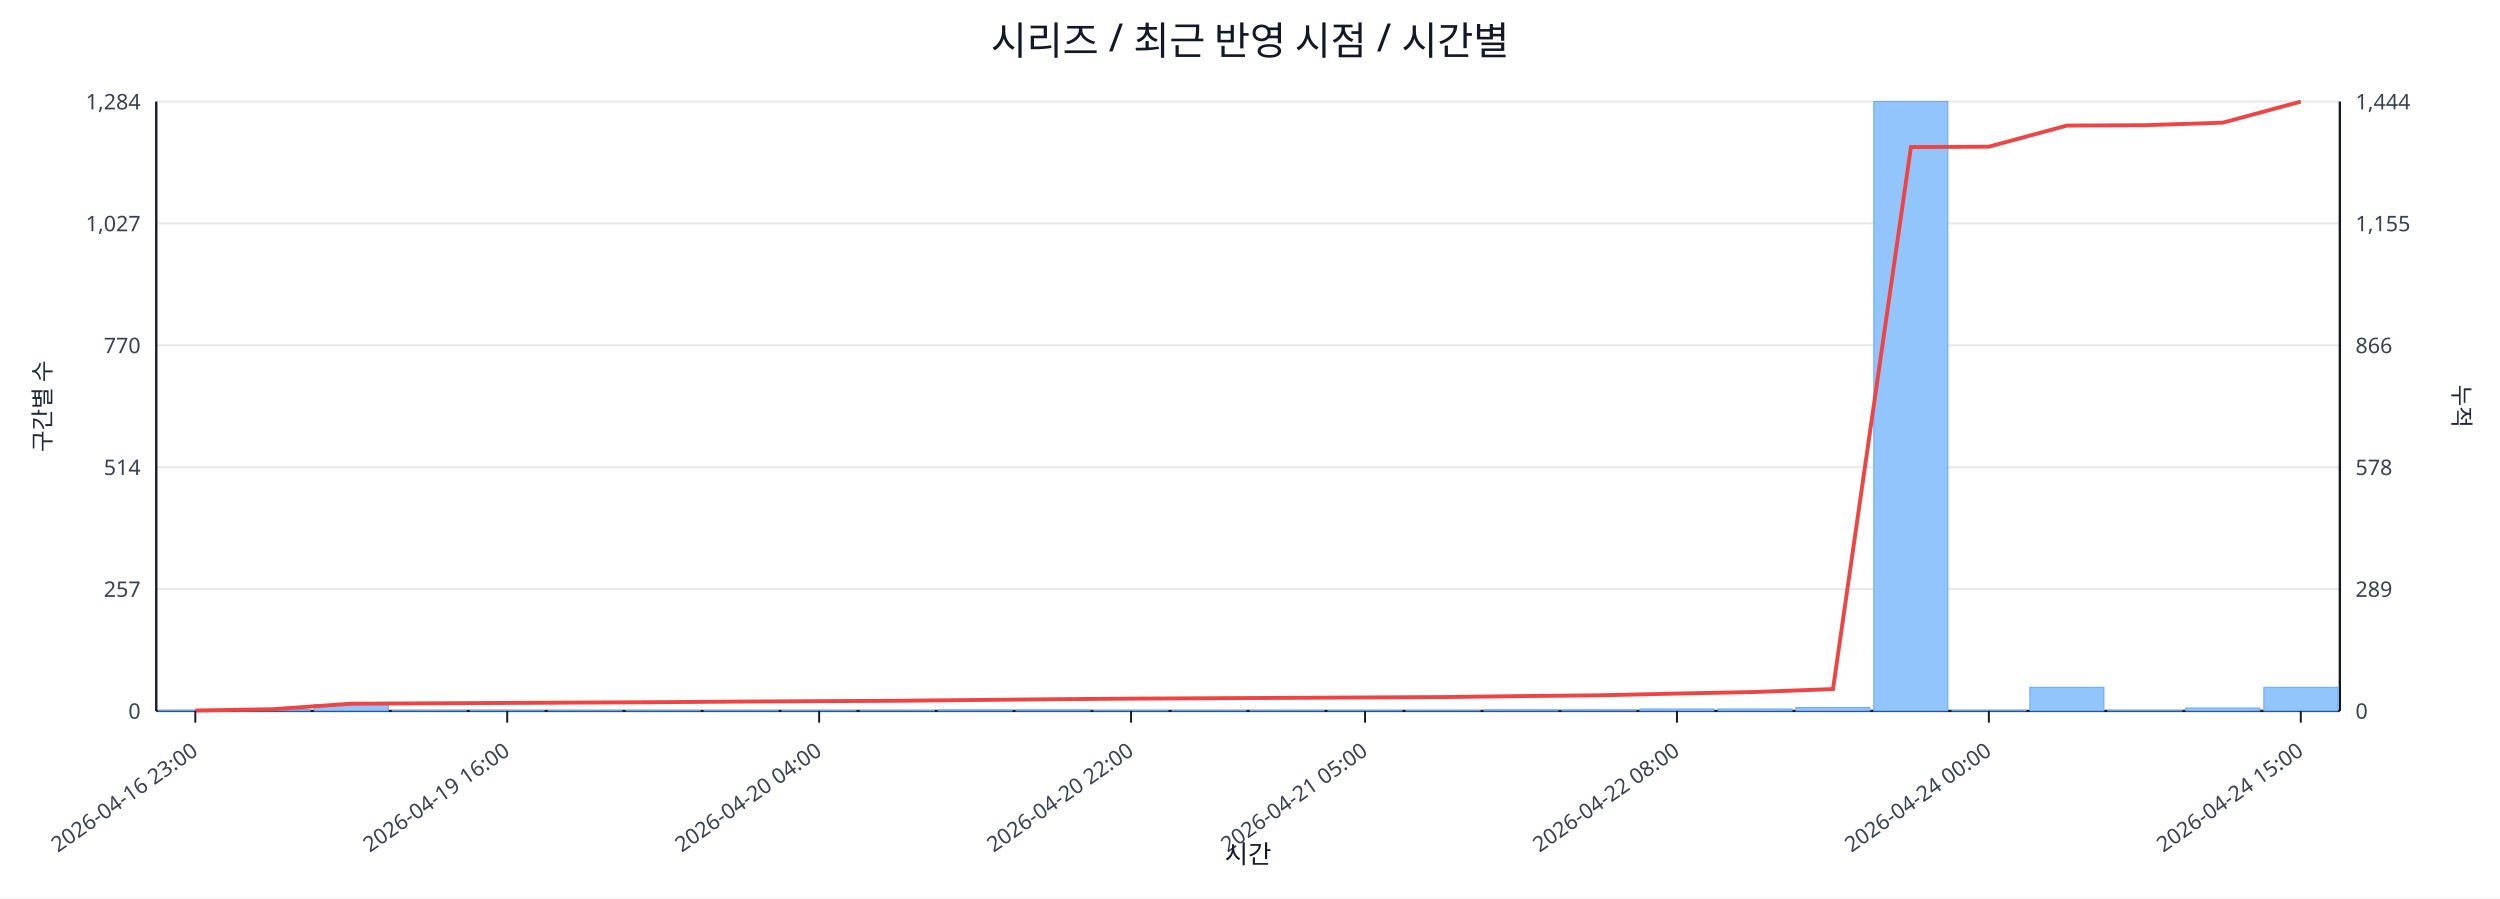
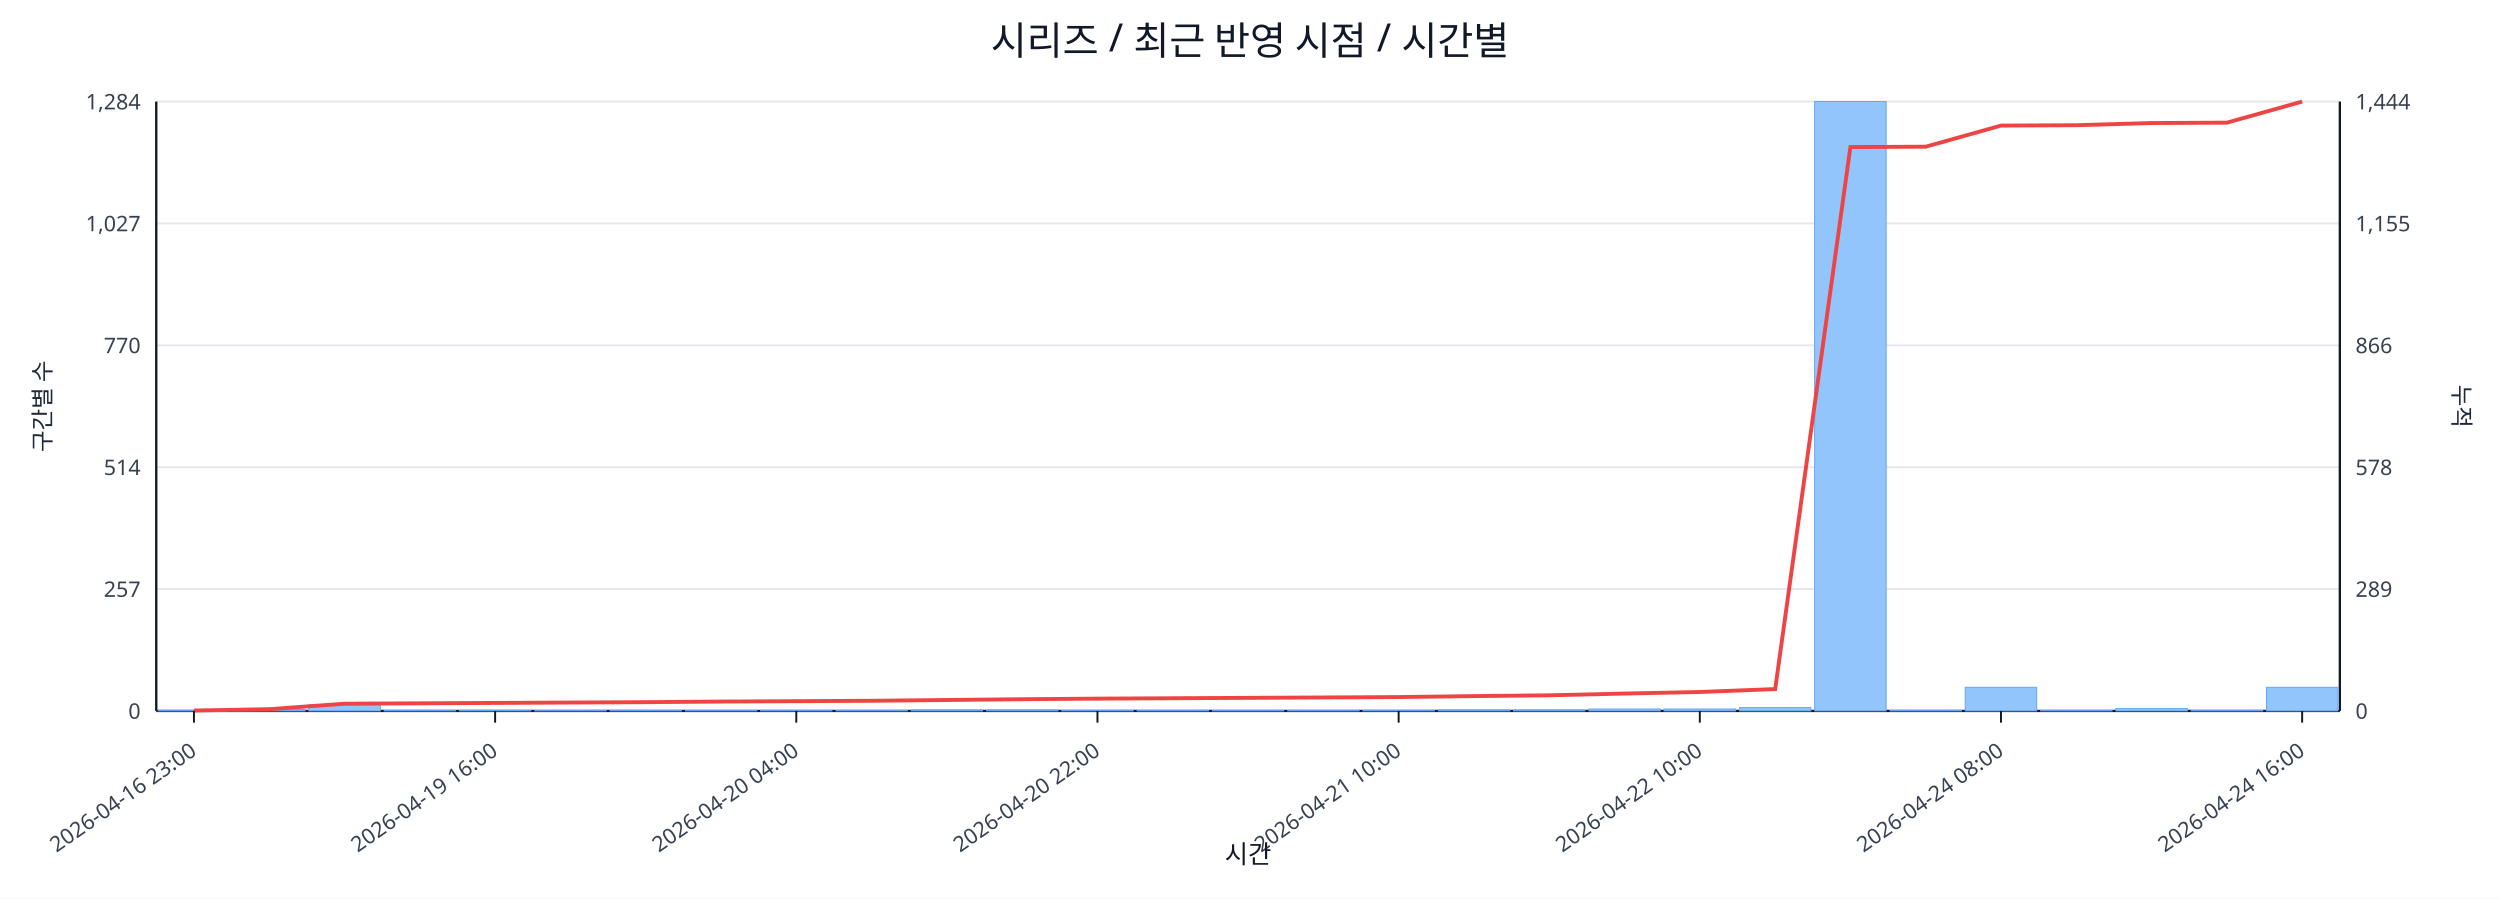
<svg xmlns="http://www.w3.org/2000/svg" width="1280" height="460" viewBox="0 0 1280 460">
  <rect x="0" y="0" width="100%" height="100%" fill="#ffffff" />
  <text x="640.0" y="28" font-size="20" text-anchor="middle" font-family="sans-serif" fill="#111827">시리즈 / 최근 반영 시점 / 시간별</text>
  <line x1="80.0" y1="52.0" x2="1198.0" y2="52.0" stroke="#e5e7eb" stroke-width="1" />
  <text x="72.0" y="56.0" font-size="11" text-anchor="end" font-family="sans-serif" fill="#374151">1,284</text>
  <text x="1206.0" y="56.0" font-size="11" text-anchor="start" font-family="sans-serif" fill="#374151">1,444</text>
  <line x1="80.0" y1="114.4" x2="1198.0" y2="114.4" stroke="#e5e7eb" stroke-width="1" />
  <text x="72.0" y="118.4" font-size="11" text-anchor="end" font-family="sans-serif" fill="#374151">1,027</text>
  <text x="1206.0" y="118.4" font-size="11" text-anchor="start" font-family="sans-serif" fill="#374151">1,155</text>
  <line x1="80.0" y1="176.8" x2="1198.0" y2="176.8" stroke="#e5e7eb" stroke-width="1" />
  <text x="72.0" y="180.8" font-size="11" text-anchor="end" font-family="sans-serif" fill="#374151">770</text>
  <text x="1206.0" y="180.8" font-size="11" text-anchor="start" font-family="sans-serif" fill="#374151">866</text>
  <line x1="80.0" y1="239.2" x2="1198.0" y2="239.2" stroke="#e5e7eb" stroke-width="1" />
  <text x="72.0" y="243.2" font-size="11" text-anchor="end" font-family="sans-serif" fill="#374151">514</text>
  <text x="1206.0" y="243.2" font-size="11" text-anchor="start" font-family="sans-serif" fill="#374151">578</text>
  <line x1="80.0" y1="301.6" x2="1198.0" y2="301.6" stroke="#e5e7eb" stroke-width="1" />
  <text x="72.0" y="305.6" font-size="11" text-anchor="end" font-family="sans-serif" fill="#374151">257</text>
  <text x="1206.0" y="305.6" font-size="11" text-anchor="start" font-family="sans-serif" fill="#374151">289</text>
  <line x1="80.0" y1="364.0" x2="1198.0" y2="364.0" stroke="#e5e7eb" stroke-width="1" />
  <text x="72.0" y="368.0" font-size="11" text-anchor="end" font-family="sans-serif" fill="#374151">0</text>
  <text x="1206.0" y="368.0" font-size="11" text-anchor="start" font-family="sans-serif" fill="#374151">0</text>
  <line x1="80.0" y1="364.0" x2="1198.0" y2="364.0" stroke="#111827" stroke-width="1.2" />
  <line x1="80.0" y1="52.0" x2="80.0" y2="364.0" stroke="#111827" stroke-width="1.2" />
  <line x1="1198.0" y1="52.0" x2="1198.0" y2="364.0" stroke="#111827" stroke-width="1.2" />
-   <rect x="81.0" y="363.8" width="37.9" height="0.2" fill="#93c5fd" stroke="#60a5fa" stroke-width="0.5" />
-   <rect x="120.9" y="363.3" width="37.9" height="0.7" fill="#93c5fd" stroke="#60a5fa" stroke-width="0.5" />
-   <rect x="160.9" y="360.8" width="37.9" height="3.2" fill="#93c5fd" stroke="#60a5fa" stroke-width="0.5" />
-   <rect x="200.8" y="363.8" width="37.9" height="0.2" fill="#93c5fd" stroke="#60a5fa" stroke-width="0.5" />
-   <rect x="240.7" y="363.8" width="37.9" height="0.2" fill="#93c5fd" stroke="#60a5fa" stroke-width="0.5" />
-   <rect x="280.6" y="363.8" width="37.9" height="0.2" fill="#93c5fd" stroke="#60a5fa" stroke-width="0.5" />
-   <rect x="320.6" y="363.8" width="37.9" height="0.2" fill="#93c5fd" stroke="#60a5fa" stroke-width="0.5" />
-   <rect x="360.5" y="363.8" width="37.9" height="0.2" fill="#93c5fd" stroke="#60a5fa" stroke-width="0.5" />
-   <rect x="400.4" y="363.8" width="37.9" height="0.2" fill="#93c5fd" stroke="#60a5fa" stroke-width="0.5" />
-   <rect x="440.4" y="363.8" width="37.9" height="0.2" fill="#93c5fd" stroke="#60a5fa" stroke-width="0.5" />
-   <rect x="480.3" y="363.5" width="37.9" height="0.5" fill="#93c5fd" stroke="#60a5fa" stroke-width="0.5" />
-   <rect x="520.2" y="363.5" width="37.9" height="0.5" fill="#93c5fd" stroke="#60a5fa" stroke-width="0.5" />
-   <rect x="560.1" y="363.8" width="37.9" height="0.2" fill="#93c5fd" stroke="#60a5fa" stroke-width="0.5" />
-   <rect x="600.1" y="363.8" width="37.9" height="0.2" fill="#93c5fd" stroke="#60a5fa" stroke-width="0.5" />
-   <rect x="640.0" y="363.8" width="37.9" height="0.2" fill="#93c5fd" stroke="#60a5fa" stroke-width="0.5" />
-   <rect x="679.9" y="363.8" width="37.9" height="0.2" fill="#93c5fd" stroke="#60a5fa" stroke-width="0.5" />
-   <rect x="719.9" y="363.8" width="37.9" height="0.2" fill="#93c5fd" stroke="#60a5fa" stroke-width="0.5" />
-   <rect x="759.8" y="363.5" width="37.9" height="0.5" fill="#93c5fd" stroke="#60a5fa" stroke-width="0.5" />
-   <rect x="799.7" y="363.5" width="37.9" height="0.5" fill="#93c5fd" stroke="#60a5fa" stroke-width="0.5" />
-   <rect x="839.6" y="363.0" width="37.9" height="1.0" fill="#93c5fd" stroke="#60a5fa" stroke-width="0.5" />
-   <rect x="879.6" y="363.0" width="37.9" height="1.0" fill="#93c5fd" stroke="#60a5fa" stroke-width="0.5" />
-   <rect x="919.5" y="362.3" width="37.9" height="1.7" fill="#93c5fd" stroke="#60a5fa" stroke-width="0.5" />
-   <rect x="959.4" y="52.0" width="37.9" height="312.0" fill="#93c5fd" stroke="#60a5fa" stroke-width="0.5" />
-   <rect x="999.4" y="363.8" width="37.9" height="0.2" fill="#93c5fd" stroke="#60a5fa" stroke-width="0.5" />
-   <rect x="1039.3" y="351.9" width="37.9" height="12.1" fill="#93c5fd" stroke="#60a5fa" stroke-width="0.5" />
-   <rect x="1079.2" y="363.8" width="37.9" height="0.2" fill="#93c5fd" stroke="#60a5fa" stroke-width="0.5" />
-   <rect x="1119.1" y="362.5" width="37.9" height="1.5" fill="#93c5fd" stroke="#60a5fa" stroke-width="0.5" />
-   <rect x="1159.1" y="351.9" width="37.9" height="12.1" fill="#93c5fd" stroke="#60a5fa" stroke-width="0.5" />
-   <polyline fill="none" stroke="#ef4444" stroke-width="2" points="100.0,363.8 139.9,363.1 179.8,360.3 219.8,360.1 259.7,359.9 299.6,359.7 339.5,359.5 379.5,359.2 419.4,359.0 459.3,358.8 499.3,358.4 539.2,358.0 579.1,357.7 619.0,357.5 659.0,357.3 698.9,357.1 738.8,356.9 778.8,356.4 818.7,356.0 858.6,355.1 898.5,354.3 938.5,352.8 978.4,75.3 1018.3,75.1 1058.2,64.3 1098.2,64.1 1138.1,62.8 1178.0,52.0" />
-   <line x1="100.0" y1="364.0" x2="100.0" y2="370.0" stroke="#111827" stroke-width="1" />
-   <text x="102.0" y="386.0" font-size="11" text-anchor="end" transform="rotate(-35 102.0 386.0)" font-family="sans-serif" fill="#374151">2026-04-16 23:00</text>
-   <line x1="259.7" y1="364.0" x2="259.7" y2="370.0" stroke="#111827" stroke-width="1" />
-   <text x="261.7" y="386.0" font-size="11" text-anchor="end" transform="rotate(-35 261.7 386.0)" font-family="sans-serif" fill="#374151">2026-04-19 16:00</text>
-   <line x1="419.4" y1="364.0" x2="419.4" y2="370.0" stroke="#111827" stroke-width="1" />
-   <text x="421.4" y="386.0" font-size="11" text-anchor="end" transform="rotate(-35 421.4 386.0)" font-family="sans-serif" fill="#374151">2026-04-20 04:00</text>
-   <line x1="579.1" y1="364.0" x2="579.1" y2="370.0" stroke="#111827" stroke-width="1" />
-   <text x="581.1" y="386.0" font-size="11" text-anchor="end" transform="rotate(-35 581.1 386.0)" font-family="sans-serif" fill="#374151">2026-04-20 22:00</text>
-   <line x1="698.9" y1="364.0" x2="698.9" y2="370.0" stroke="#111827" stroke-width="1" />
-   <text x="700.9" y="386.0" font-size="11" text-anchor="end" transform="rotate(-35 700.9 386.0)" font-family="sans-serif" fill="#374151">2026-04-21 05:00</text>
-   <line x1="858.6" y1="364.0" x2="858.6" y2="370.0" stroke="#111827" stroke-width="1" />
-   <text x="860.6" y="386.0" font-size="11" text-anchor="end" transform="rotate(-35 860.6 386.0)" font-family="sans-serif" fill="#374151">2026-04-22 08:00</text>
-   <line x1="1018.3" y1="364.0" x2="1018.3" y2="370.0" stroke="#111827" stroke-width="1" />
-   <text x="1020.3" y="386.0" font-size="11" text-anchor="end" transform="rotate(-35 1020.3 386.0)" font-family="sans-serif" fill="#374151">2026-04-24 00:00</text>
-   <line x1="1178.0" y1="364.0" x2="1178.0" y2="370.0" stroke="#111827" stroke-width="1" />
-   <text x="1180.0" y="386.0" font-size="11" text-anchor="end" transform="rotate(-35 1180.0 386.0)" font-family="sans-serif" fill="#374151">2026-04-24 15:00</text>
+   <rect x="81.0" y="363.8" width="36.6" height="0.2" fill="#93c5fd" stroke="#60a5fa" stroke-width="0.5" />
+   <rect x="119.6" y="363.3" width="36.6" height="0.7" fill="#93c5fd" stroke="#60a5fa" stroke-width="0.5" />
+   <rect x="158.1" y="360.8" width="36.6" height="3.2" fill="#93c5fd" stroke="#60a5fa" stroke-width="0.5" />
+   <rect x="196.7" y="363.8" width="36.6" height="0.2" fill="#93c5fd" stroke="#60a5fa" stroke-width="0.5" />
+   <rect x="235.2" y="363.8" width="36.6" height="0.2" fill="#93c5fd" stroke="#60a5fa" stroke-width="0.5" />
+   <rect x="273.8" y="363.8" width="36.6" height="0.2" fill="#93c5fd" stroke="#60a5fa" stroke-width="0.5" />
+   <rect x="312.3" y="363.8" width="36.6" height="0.2" fill="#93c5fd" stroke="#60a5fa" stroke-width="0.5" />
+   <rect x="350.9" y="363.8" width="36.6" height="0.2" fill="#93c5fd" stroke="#60a5fa" stroke-width="0.5" />
+   <rect x="389.4" y="363.8" width="36.6" height="0.2" fill="#93c5fd" stroke="#60a5fa" stroke-width="0.5" />
+   <rect x="428.0" y="363.8" width="36.6" height="0.2" fill="#93c5fd" stroke="#60a5fa" stroke-width="0.5" />
+   <rect x="466.5" y="363.5" width="36.6" height="0.5" fill="#93c5fd" stroke="#60a5fa" stroke-width="0.5" />
+   <rect x="505.1" y="363.5" width="36.6" height="0.5" fill="#93c5fd" stroke="#60a5fa" stroke-width="0.5" />
+   <rect x="543.6" y="363.8" width="36.6" height="0.2" fill="#93c5fd" stroke="#60a5fa" stroke-width="0.5" />
+   <rect x="582.2" y="363.8" width="36.6" height="0.2" fill="#93c5fd" stroke="#60a5fa" stroke-width="0.5" />
+   <rect x="620.7" y="363.8" width="36.6" height="0.2" fill="#93c5fd" stroke="#60a5fa" stroke-width="0.5" />
+   <rect x="659.3" y="363.8" width="36.6" height="0.2" fill="#93c5fd" stroke="#60a5fa" stroke-width="0.5" />
+   <rect x="697.8" y="363.8" width="36.6" height="0.2" fill="#93c5fd" stroke="#60a5fa" stroke-width="0.5" />
+   <rect x="736.4" y="363.5" width="36.6" height="0.5" fill="#93c5fd" stroke="#60a5fa" stroke-width="0.5" />
+   <rect x="774.9" y="363.5" width="36.6" height="0.5" fill="#93c5fd" stroke="#60a5fa" stroke-width="0.5" />
+   <rect x="813.5" y="363.0" width="36.6" height="1.0" fill="#93c5fd" stroke="#60a5fa" stroke-width="0.5" />
+   <rect x="852.0" y="363.0" width="36.6" height="1.0" fill="#93c5fd" stroke="#60a5fa" stroke-width="0.5" />
+   <rect x="890.6" y="362.3" width="36.6" height="1.7" fill="#93c5fd" stroke="#60a5fa" stroke-width="0.5" />
+   <rect x="929.1" y="52.0" width="36.6" height="312.0" fill="#93c5fd" stroke="#60a5fa" stroke-width="0.5" />
+   <rect x="967.7" y="363.8" width="36.6" height="0.2" fill="#93c5fd" stroke="#60a5fa" stroke-width="0.5" />
+   <rect x="1006.2" y="351.9" width="36.6" height="12.1" fill="#93c5fd" stroke="#60a5fa" stroke-width="0.5" />
+   <rect x="1044.8" y="363.8" width="36.6" height="0.2" fill="#93c5fd" stroke="#60a5fa" stroke-width="0.5" />
+   <rect x="1083.3" y="362.8" width="36.6" height="1.2" fill="#93c5fd" stroke="#60a5fa" stroke-width="0.5" />
+   <rect x="1121.9" y="363.8" width="36.6" height="0.2" fill="#93c5fd" stroke="#60a5fa" stroke-width="0.5" />
+   <rect x="1160.4" y="351.9" width="36.6" height="12.1" fill="#93c5fd" stroke="#60a5fa" stroke-width="0.5" />
+   <polyline fill="none" stroke="#ef4444" stroke-width="2" points="99.3,363.8 137.8,363.1 176.4,360.3 214.9,360.1 253.5,359.9 292.0,359.7 330.6,359.5 369.1,359.2 407.7,359.0 446.2,358.8 484.8,358.4 523.3,358.0 561.9,357.7 600.4,357.5 639.0,357.3 677.6,357.1 716.1,356.9 754.7,356.4 793.2,356.0 831.8,355.1 870.3,354.3 908.9,352.8 947.4,75.3 986.0,75.1 1024.5,64.3 1063.1,64.1 1101.6,63.0 1140.2,62.8 1178.7,52.0" />
+   <line x1="99.3" y1="364.0" x2="99.3" y2="370.0" stroke="#111827" stroke-width="1" />
+   <text x="101.3" y="386.0" font-size="11" text-anchor="end" transform="rotate(-35 101.3 386.0)" font-family="sans-serif" fill="#374151">2026-04-16 23:00</text>
+   <line x1="253.5" y1="364.0" x2="253.5" y2="370.0" stroke="#111827" stroke-width="1" />
+   <text x="255.5" y="386.0" font-size="11" text-anchor="end" transform="rotate(-35 255.5 386.0)" font-family="sans-serif" fill="#374151">2026-04-19 16:00</text>
+   <line x1="407.7" y1="364.0" x2="407.7" y2="370.0" stroke="#111827" stroke-width="1" />
+   <text x="409.7" y="386.0" font-size="11" text-anchor="end" transform="rotate(-35 409.7 386.0)" font-family="sans-serif" fill="#374151">2026-04-20 04:00</text>
+   <line x1="561.9" y1="364.0" x2="561.9" y2="370.0" stroke="#111827" stroke-width="1" />
+   <text x="563.9" y="386.0" font-size="11" text-anchor="end" transform="rotate(-35 563.9 386.0)" font-family="sans-serif" fill="#374151">2026-04-20 22:00</text>
+   <line x1="716.1" y1="364.0" x2="716.1" y2="370.0" stroke="#111827" stroke-width="1" />
+   <text x="718.1" y="386.0" font-size="11" text-anchor="end" transform="rotate(-35 718.1 386.0)" font-family="sans-serif" fill="#374151">2026-04-21 10:00</text>
+   <line x1="870.3" y1="364.0" x2="870.3" y2="370.0" stroke="#111827" stroke-width="1" />
+   <text x="872.3" y="386.0" font-size="11" text-anchor="end" transform="rotate(-35 872.3 386.0)" font-family="sans-serif" fill="#374151">2026-04-22 10:00</text>
+   <line x1="1024.5" y1="364.0" x2="1024.5" y2="370.0" stroke="#111827" stroke-width="1" />
+   <text x="1026.5" y="386.0" font-size="11" text-anchor="end" transform="rotate(-35 1026.5 386.0)" font-family="sans-serif" fill="#374151">2026-04-24 08:00</text>
+   <line x1="1178.7" y1="364.0" x2="1178.7" y2="370.0" stroke="#111827" stroke-width="1" />
+   <text x="1180.7" y="386.0" font-size="11" text-anchor="end" transform="rotate(-35 1180.7 386.0)" font-family="sans-serif" fill="#374151">2026-04-24 16:00</text>
  <text x="26" y="208.0" font-size="12" transform="rotate(-90 26 208.0)" text-anchor="middle" font-family="sans-serif" fill="#1f2937">구간별 수</text>
  <text x="1256.0" y="208.0" font-size="12" transform="rotate(90 1256.0 208.0)" text-anchor="middle" font-family="sans-serif" fill="#1f2937">누적</text>
  <text x="639.0" y="442.0" font-size="13" text-anchor="middle" font-family="sans-serif" fill="#111827">시간</text>
</svg>
